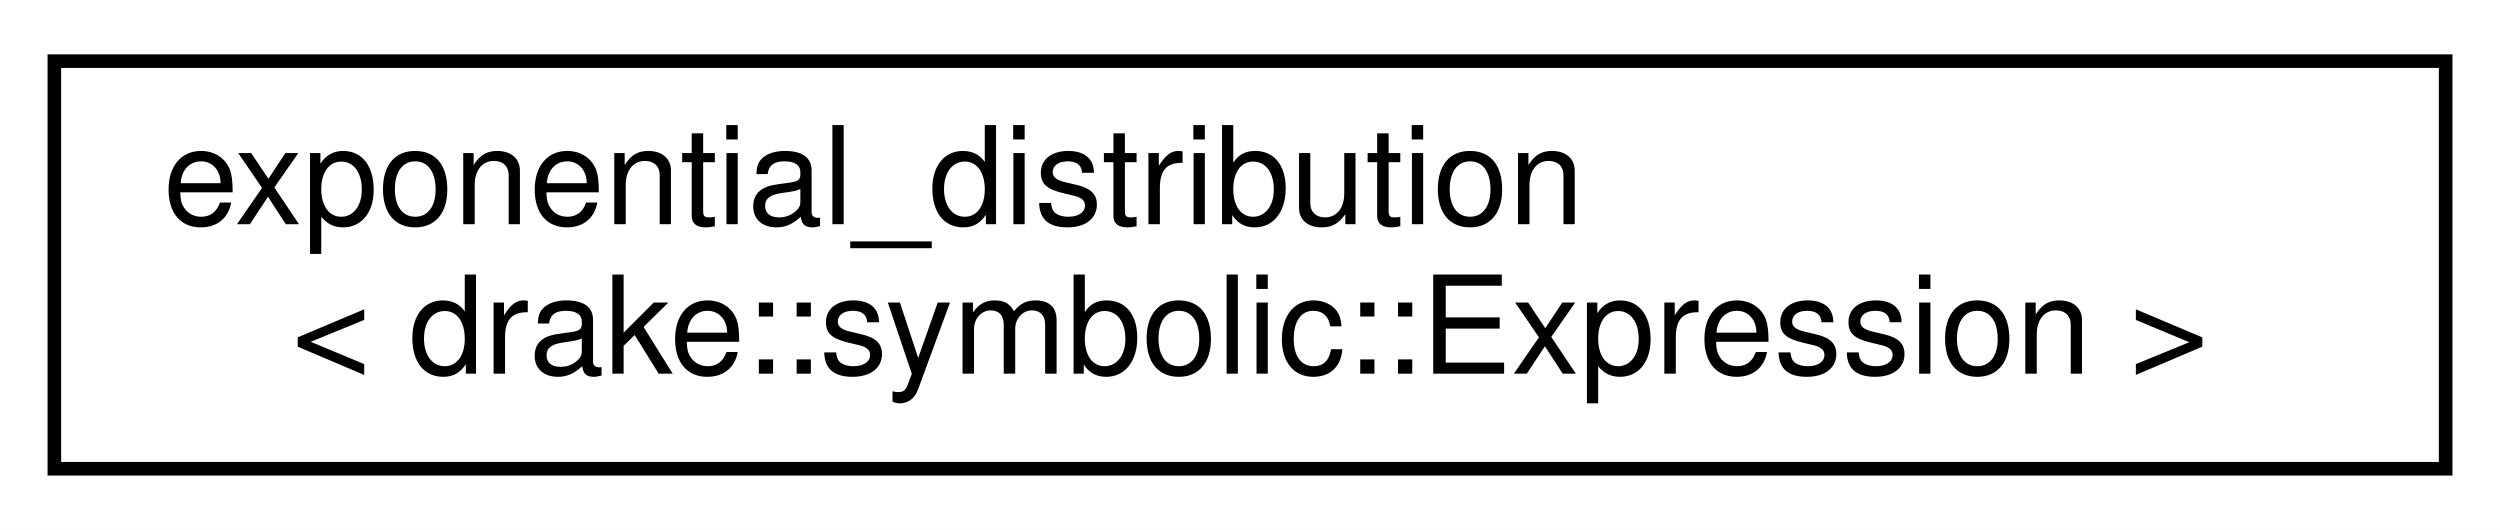
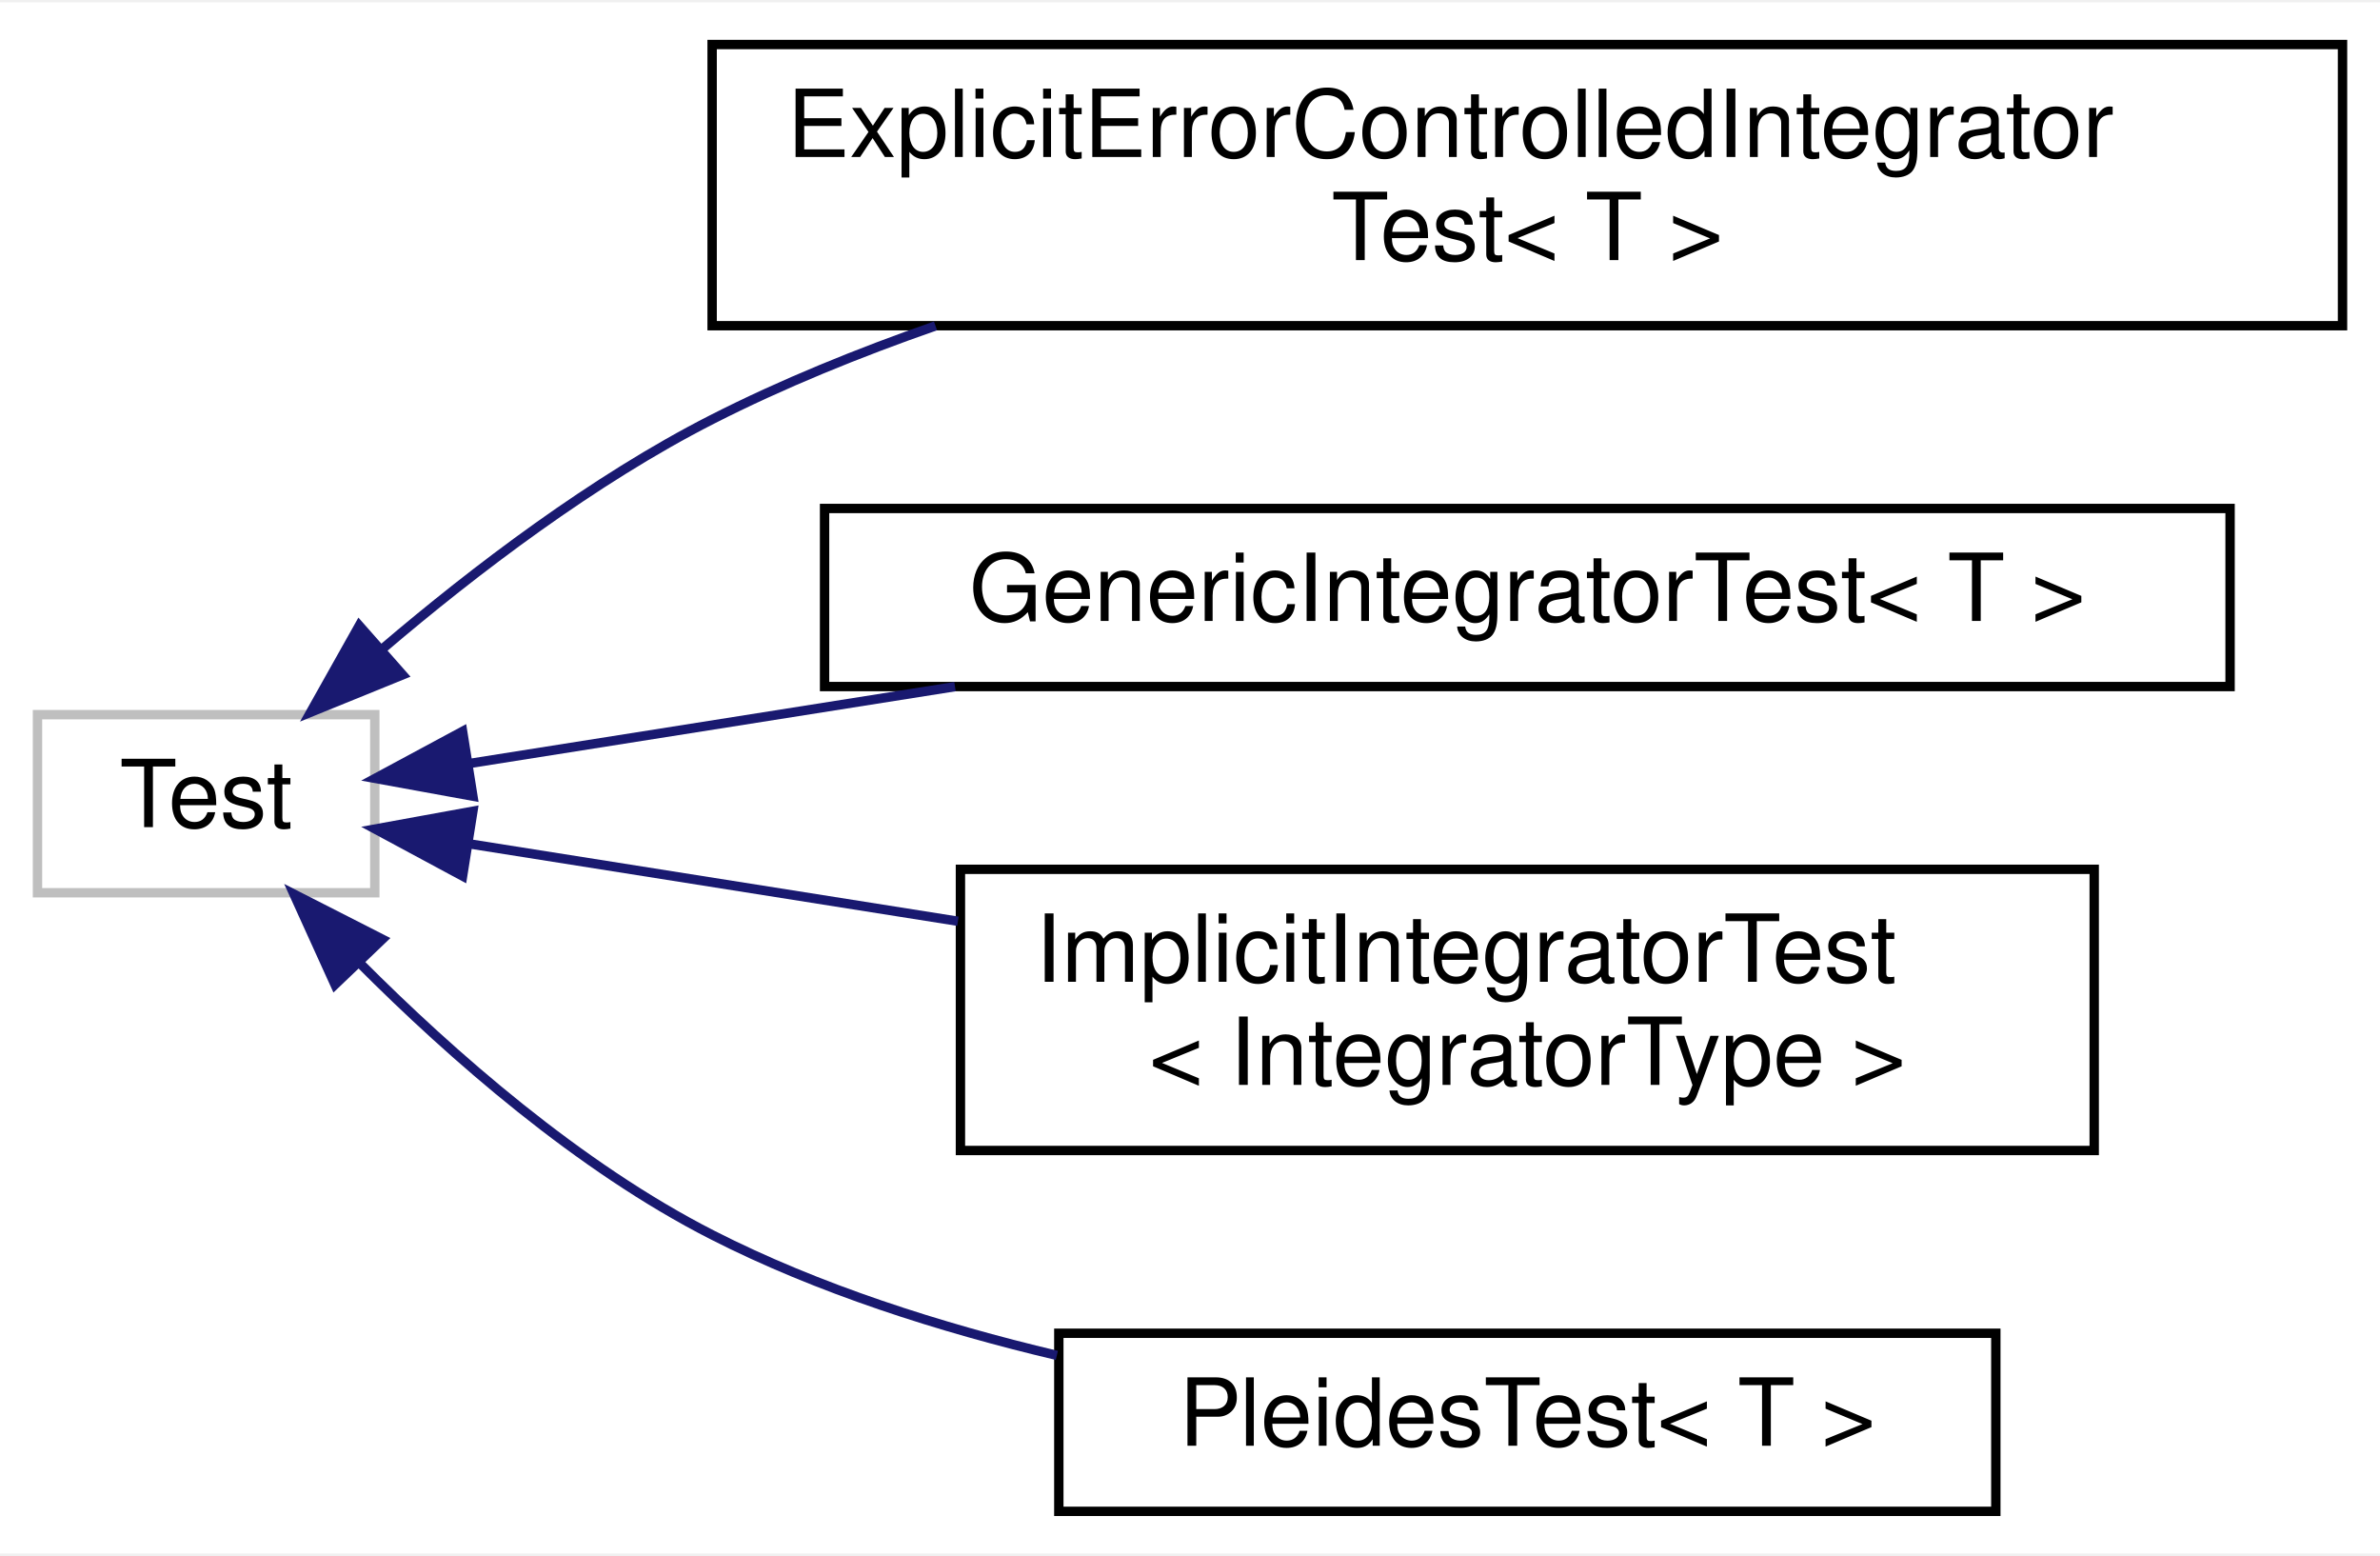
- <svg xmlns="http://www.w3.org/2000/svg" xmlns:xlink="http://www.w3.org/1999/xlink" width="184pt" height="39pt" viewBox="0.00 0.00 184.00 39.00">
-   <g id="graph0" class="graph" transform="scale(1 1) rotate(0) translate(4 35)">
-     <polygon fill="white" stroke="transparent" points="-4,4 -4,-35 180,-35 180,4 -4,4" />
+ <svg xmlns="http://www.w3.org/2000/svg" xmlns:xlink="http://www.w3.org/1999/xlink" width="254pt" height="166pt" viewBox="0.00 0.00 254.00 165.50">
+   <g id="graph0" class="graph" transform="scale(1 1) rotate(0) translate(4 161.5)">
+     <polygon fill="white" stroke="transparent" points="-4,4 -4,-161.5 250,-161.5 250,4 -4,4" />
    <g id="node1" class="node">
      <g id="a_node1">
-         <a xlink:href="classstd_1_1exponential__distribution_3_01drake_1_1symbolic_1_1_expression_01_4.html" target="_top" xlink:title="Provides std::exponential_distribution, Exp(λ), for symbolic expressions.">
-           <polygon fill="white" stroke="black" points="0,-0.5 0,-30.5 176,-30.5 176,-0.5 0,-0.5" />
-           <text text-anchor="start" x="8" y="-18.5" font-family="Helvetica,sans-Serif" font-size="10.00">exponential_distribution</text>
-           <text text-anchor="middle" x="88" y="-7.5" font-family="Helvetica,sans-Serif" font-size="10.00">&lt; drake::symbolic::Expression &gt;</text>
+         <a xlink:title=" ">
+           <polygon fill="white" stroke="#bfbfbf" points="0,-66.5 0,-85.5 36,-85.5 36,-66.5 0,-66.5" />
+           <text text-anchor="middle" x="18" y="-73.5" font-family="Helvetica,sans-Serif" font-size="10.00">Test</text>
        </a>
      </g>
    </g>
+     <g id="node2" class="node">
+       <g id="a_node2">
+         <a xlink:href="structdrake_1_1systems_1_1analysis__test_1_1_explicit_error_controlled_integrator_test.html" target="_top" xlink:title=" ">
+           <polygon fill="white" stroke="black" points="72,-127 72,-157 246,-157 246,-127 72,-127" />
+           <text text-anchor="start" x="80" y="-145" font-family="Helvetica,sans-Serif" font-size="10.00">ExplicitErrorControlledIntegrator</text>
+           <text text-anchor="middle" x="159" y="-134" font-family="Helvetica,sans-Serif" font-size="10.00">Test&lt; T &gt;</text>
+         </a>
+       </g>
+     </g>
+     <g id="edge1" class="edge">
+       <path fill="none" stroke="midnightblue" d="M36.92,-92.61C46.68,-100.92 59.33,-110.55 72,-117 79.48,-120.81 87.64,-124.12 95.84,-126.98" />
+       <polygon fill="midnightblue" stroke="midnightblue" points="38.97,-89.75 29.15,-85.76 34.34,-95 38.97,-89.75" />
+     </g>
+     <g id="node3" class="node">
+       <g id="a_node3">
+         <a xlink:href="structdrake_1_1systems_1_1analysis__test_1_1_generic_integrator_test.html" target="_top" xlink:title=" ">
+           <polygon fill="white" stroke="black" points="84,-88.5 84,-107.5 234,-107.5 234,-88.5 84,-88.5" />
+           <text text-anchor="middle" x="159" y="-95.5" font-family="Helvetica,sans-Serif" font-size="10.00">GenericIntegratorTest&lt; T &gt;</text>
+         </a>
+       </g>
+     </g>
+     <g id="edge2" class="edge">
+       <path fill="none" stroke="midnightblue" d="M46.02,-80.28C60.82,-82.62 79.8,-85.62 97.92,-88.49" />
+       <polygon fill="midnightblue" stroke="midnightblue" points="46.47,-76.8 36.04,-78.7 45.37,-83.72 46.47,-76.8" />
+     </g>
+     <g id="node4" class="node">
+       <g id="a_node4">
+         <a xlink:href="classdrake_1_1systems_1_1analysis__test_1_1_implicit_integrator_test.html" target="_top" xlink:title=" ">
+           <polygon fill="white" stroke="black" points="98.5,-39 98.5,-69 219.5,-69 219.5,-39 98.5,-39" />
+           <text text-anchor="start" x="106.5" y="-57" font-family="Helvetica,sans-Serif" font-size="10.00">ImplicitIntegratorTest</text>
+           <text text-anchor="middle" x="159" y="-46" font-family="Helvetica,sans-Serif" font-size="10.00">&lt; IntegratorType &gt;</text>
+         </a>
+       </g>
+     </g>
+     <g id="edge3" class="edge">
+       <path fill="none" stroke="midnightblue" d="M46.07,-71.72C60.95,-69.36 80.05,-66.34 98.23,-63.46" />
+       <polygon fill="midnightblue" stroke="midnightblue" points="45.37,-68.28 36.04,-73.3 46.47,-75.2 45.37,-68.28" />
+     </g>
+     <g id="node5" class="node">
+       <g id="a_node5">
+         <a xlink:href="structdrake_1_1systems_1_1analysis__test_1_1_pleides_test.html" target="_top" xlink:title=" ">
+           <polygon fill="white" stroke="black" points="109,-0.5 109,-19.5 209,-19.5 209,-0.5 109,-0.5" />
+           <text text-anchor="middle" x="159" y="-7.5" font-family="Helvetica,sans-Serif" font-size="10.00">PleidesTest&lt; T &gt;</text>
+         </a>
+       </g>
+     </g>
+     <g id="edge4" class="edge">
+       <path fill="none" stroke="midnightblue" d="M34.4,-58.99C44.24,-49.12 57.78,-37.25 72,-30 83.33,-24.22 96.36,-20.08 108.79,-17.14" />
+       <polygon fill="midnightblue" stroke="midnightblue" points="31.75,-56.7 27.37,-66.35 36.81,-61.54 31.75,-56.7" />
+     </g>
  </g>
</svg>
